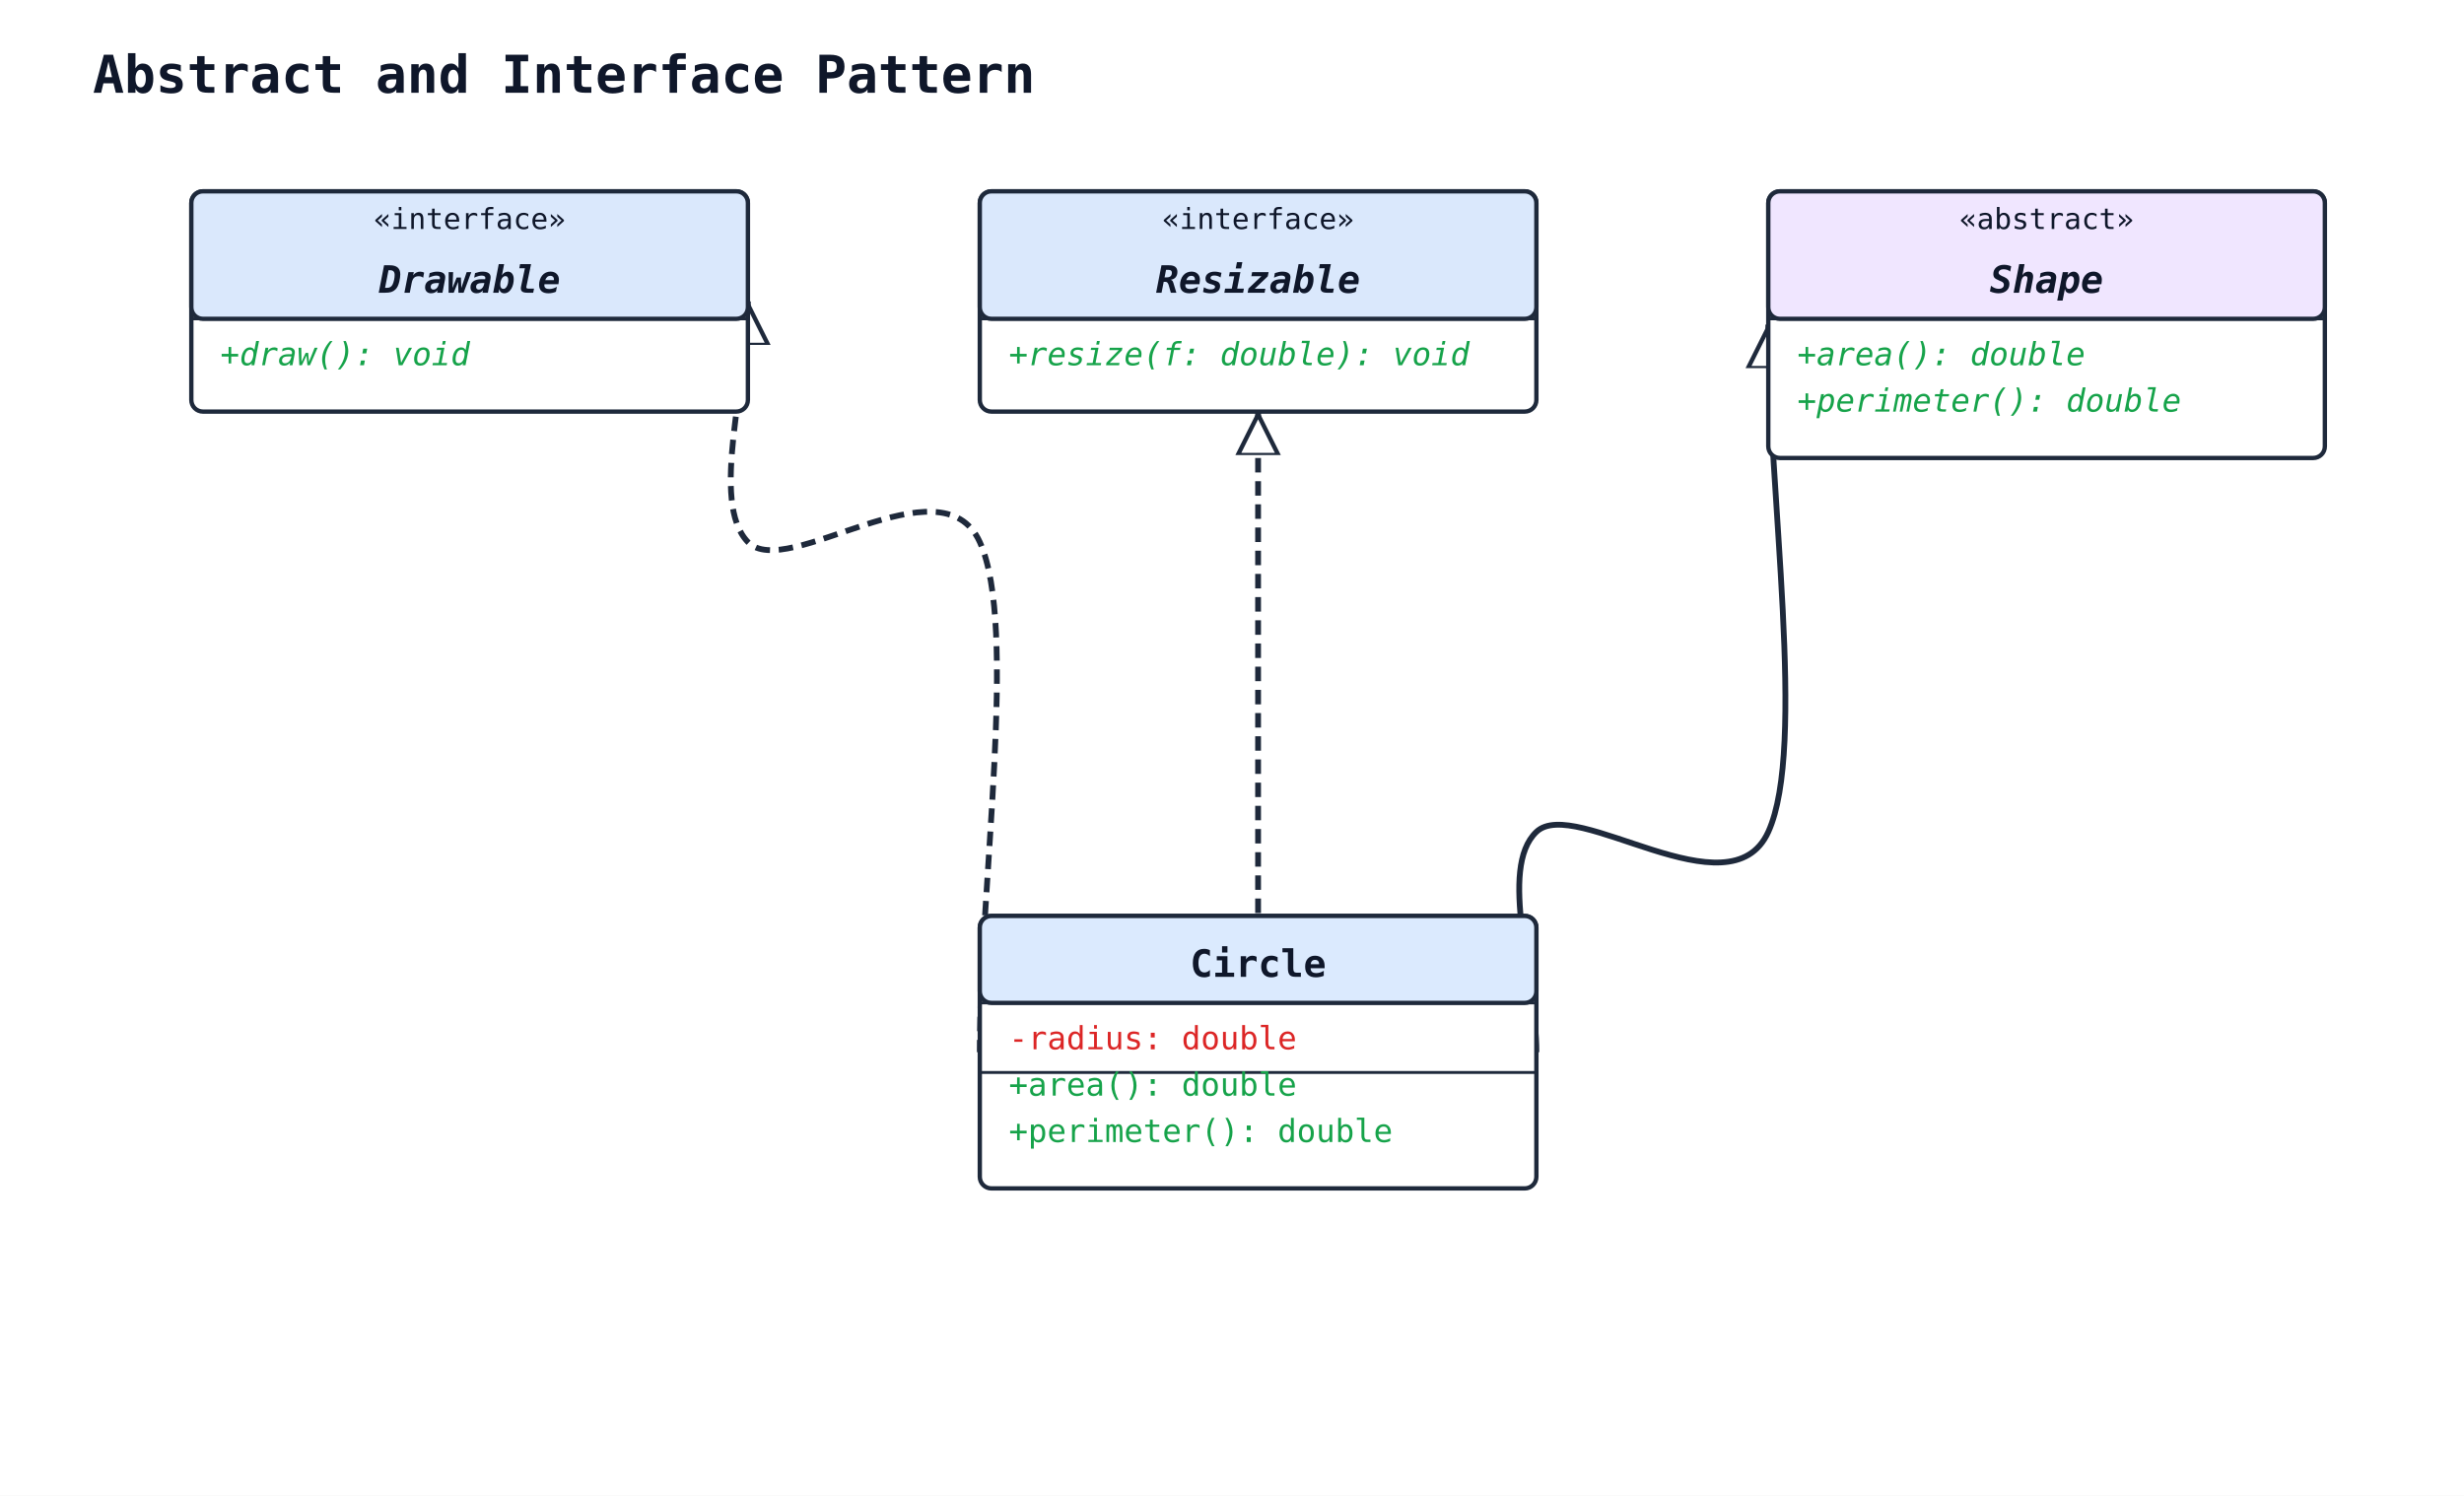
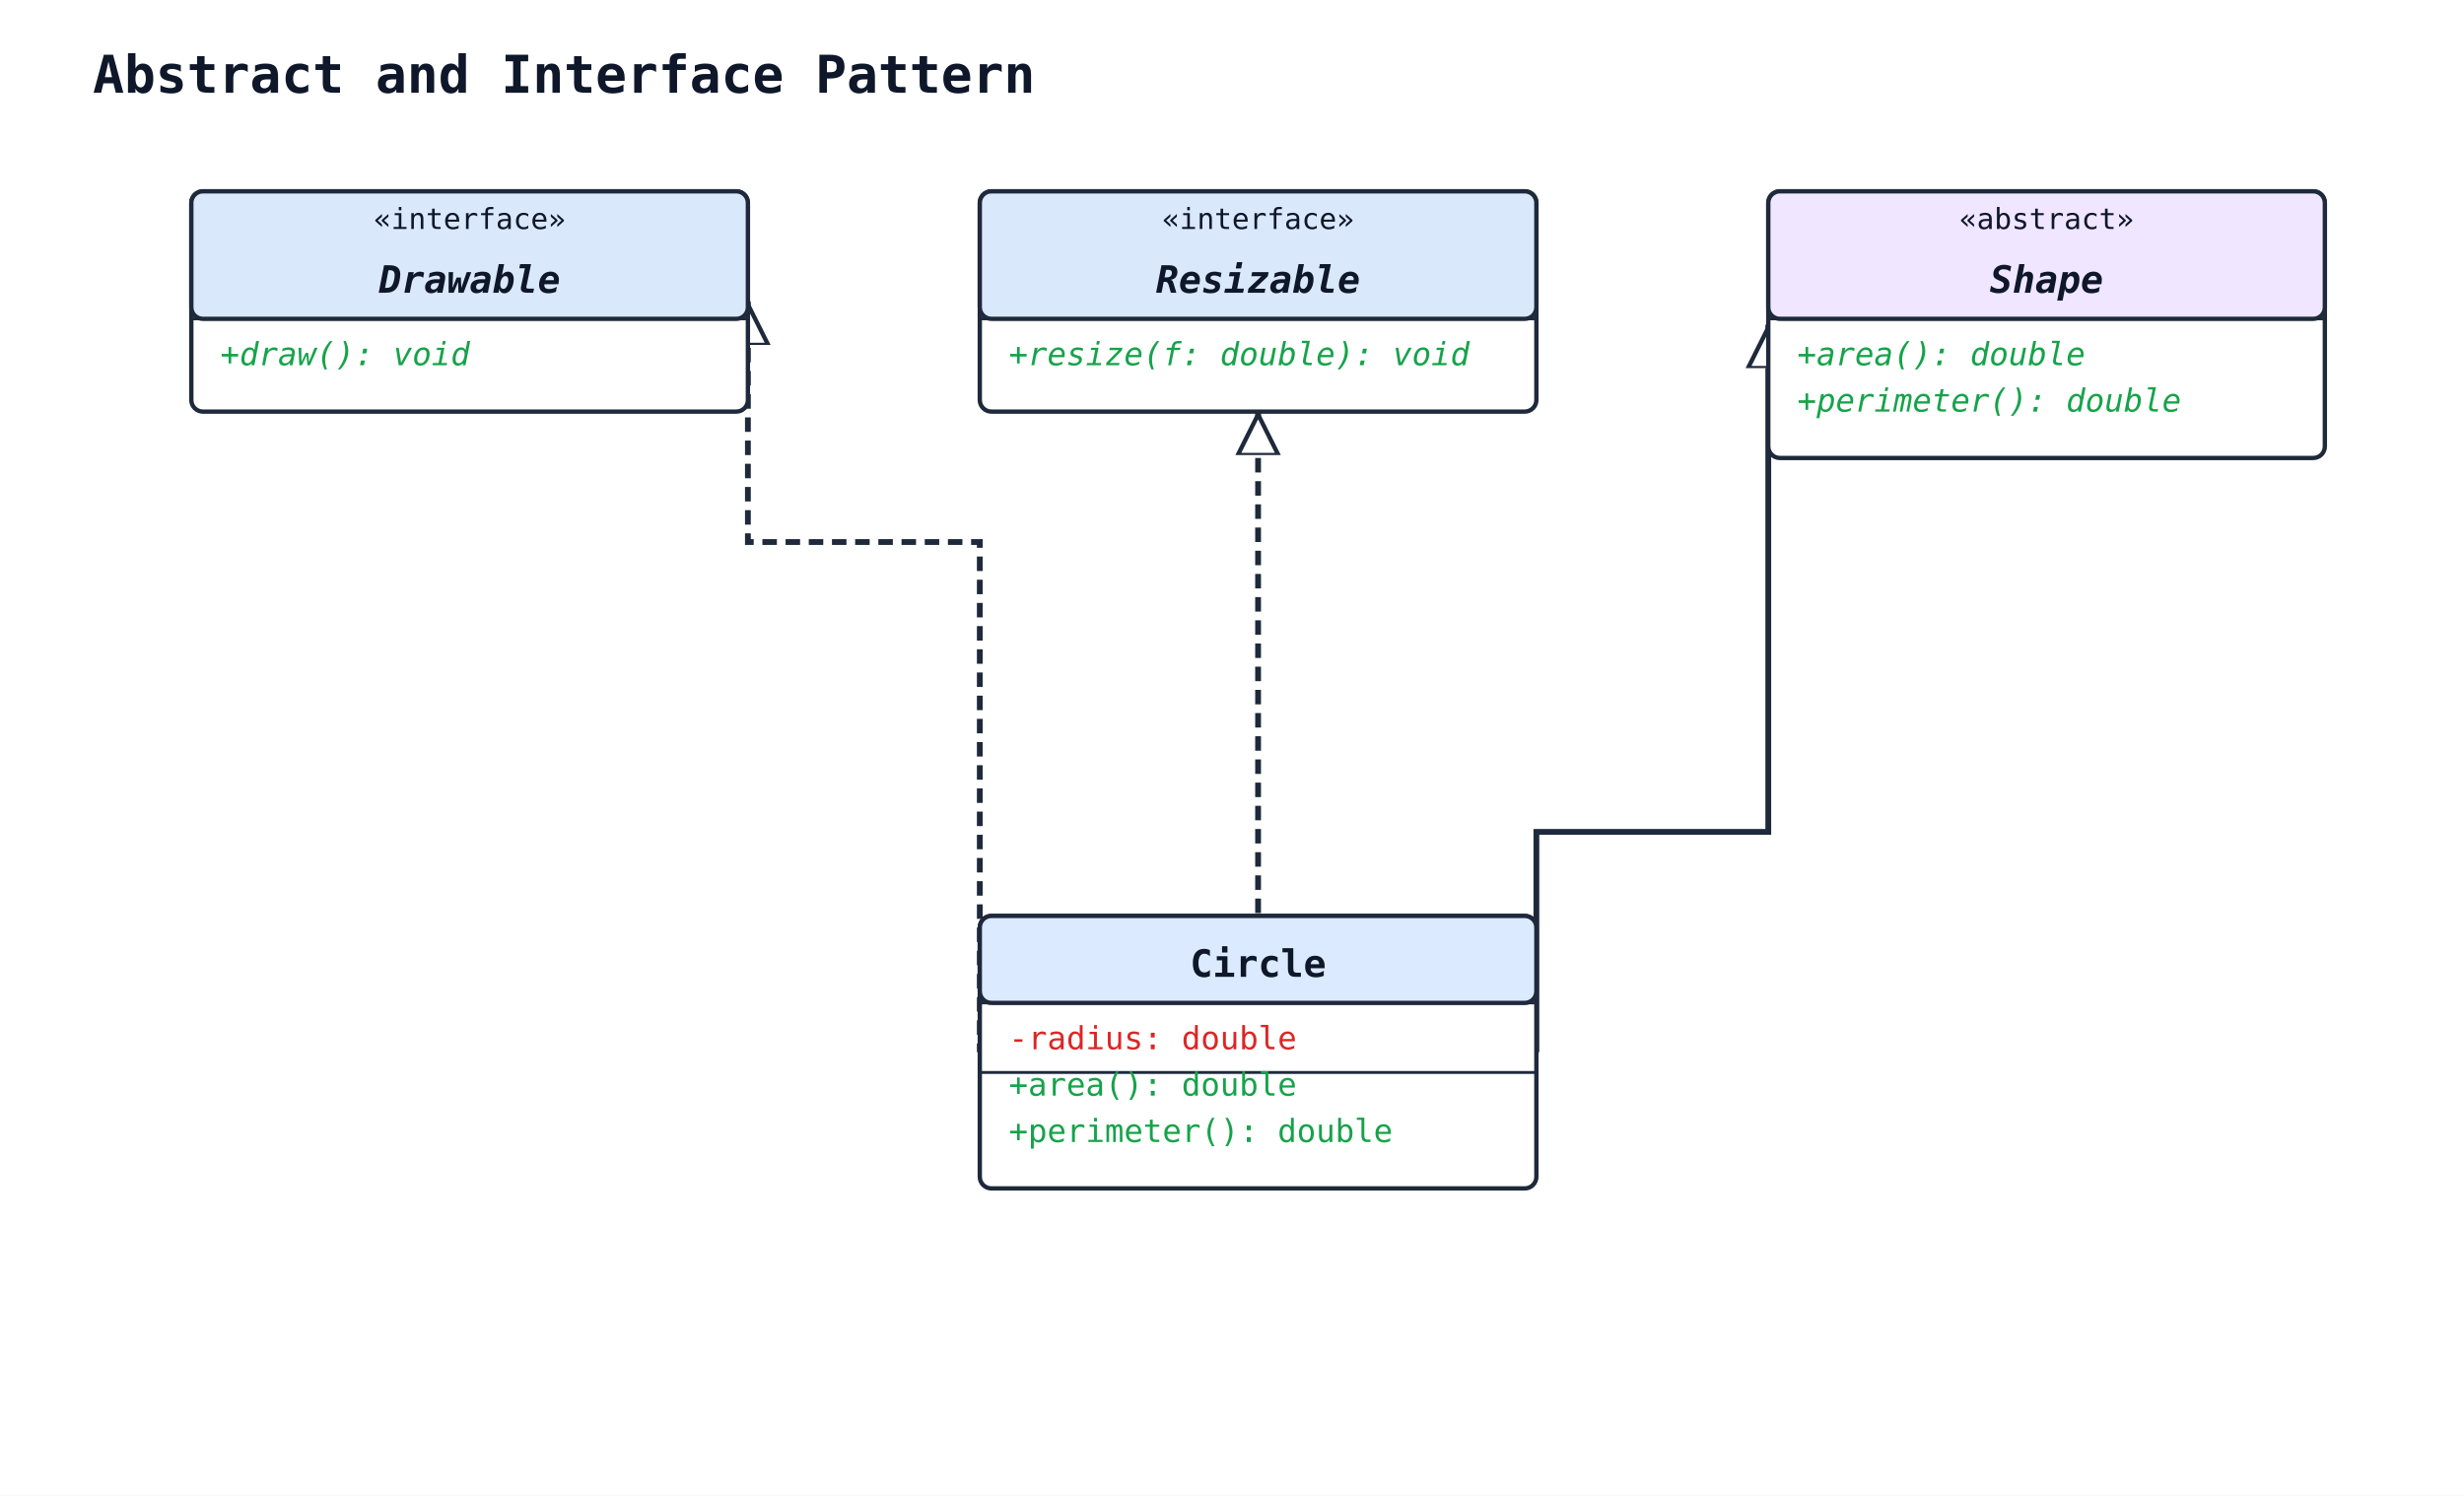
<svg xmlns="http://www.w3.org/2000/svg" width="850" height="516" viewBox="0 0 850 516" data-orientation="TopToBottom">
  <rect width="100%" height="100%" fill="#ffffff" />
  <defs>
    <marker id="arrow-open" viewBox="0 0 10 10" refX="9" refY="5" markerWidth="10" markerHeight="10" markerUnits="userSpaceOnUse" orient="auto-start-reverse">
      <path d="M0,0 L10,5 L0,10" fill="none" stroke="#1e293b" stroke-width="1.5" />
    </marker>
    <marker id="arrow-triangle" viewBox="0 0 16 16" refX="15" refY="8" markerWidth="16" markerHeight="16" markerUnits="userSpaceOnUse" orient="auto-start-reverse">
      <polygon points="0,1 14,8 0,15" fill="#ffffff" stroke="#1e293b" stroke-width="1.5" fill-rule="nonzero" />
    </marker>
    <marker id="arrow-diamond-filled" viewBox="0 0 14 10" refX="13" refY="5" markerWidth="14" markerHeight="10" markerUnits="userSpaceOnUse" orient="auto-start-reverse">
      <path d="M0,5 L7,0 L14,5 L7,10 z" fill="#1e293b" stroke="#1e293b" stroke-width="1" />
    </marker>
    <marker id="arrow-diamond-open" viewBox="0 0 14 10" refX="13" refY="5" markerWidth="14" markerHeight="10" markerUnits="userSpaceOnUse" orient="auto-start-reverse">
      <path d="M0,5 L7,0 L14,5 L7,10 z" fill="#ffffff" stroke="#1e293b" stroke-width="1" />
    </marker>
  </defs>
  <defs>
    <marker id="arrow-triangle-filled" viewBox="0 0 12 12" refX="11" refY="6" markerWidth="12" markerHeight="12" markerUnits="userSpaceOnUse" orient="auto-start-reverse">
      <polygon points="0,0 12,6 0,12" fill="#1e293b" stroke="#1e293b" stroke-width="1.5" />
    </marker>
    <marker id="arrow-box-filled" viewBox="0 0 12 12" refX="11" refY="6" markerWidth="12" markerHeight="12" markerUnits="userSpaceOnUse" orient="auto-start-reverse">
      <rect x="2" y="2" width="8" height="8" fill="#1e293b" stroke="#1e293b" stroke-width="1.5" />
    </marker>
    <marker id="arrow-plus" viewBox="0 0 12 12" refX="11" refY="6" markerWidth="12" markerHeight="12" markerUnits="userSpaceOnUse" orient="auto-start-reverse">
      <path d="M6,1 L6,11 M1,6 L11,6" fill="none" stroke="#1e293b" stroke-width="1.8" stroke-linecap="round" />
    </marker>
    <marker id="arrow-cross" viewBox="0 0 12 12" refX="11" refY="6" markerWidth="12" markerHeight="12" markerUnits="userSpaceOnUse" orient="auto-start-reverse">
      <path d="M2,2 L10,10 M10,2 L2,10" fill="none" stroke="#1e293b" stroke-width="1.8" stroke-linecap="round" />
    </marker>
    <marker id="arrow-bracket-open" viewBox="0 0 12 14" refX="11" refY="7" markerWidth="12" markerHeight="14" markerUnits="userSpaceOnUse" orient="auto-start-reverse">
      <path d="M10,1 L4,1 L4,13 L10,13" fill="none" stroke="#1e293b" stroke-width="1.8" stroke-linecap="round" stroke-linejoin="round" />
    </marker>
    <marker id="arrow-circle-open" viewBox="0 0 12 12" refX="11" refY="6" markerWidth="12" markerHeight="12" markerUnits="userSpaceOnUse" orient="auto-start-reverse">
      <circle cx="6" cy="6" r="4" fill="#ffffff" stroke="#1e293b" stroke-width="1.5" />
    </marker>
    <marker id="arrow-circle-filled" viewBox="0 0 12 12" refX="11" refY="6" markerWidth="12" markerHeight="12" markerUnits="userSpaceOnUse" orient="auto-start-reverse">
      <circle cx="6" cy="6" r="4" fill="#1e293b" stroke="#1e293b" stroke-width="1.5" />
    </marker>
    <marker id="arrow-double-open" viewBox="0 0 16 12" refX="15" refY="6" markerWidth="16" markerHeight="12" markerUnits="userSpaceOnUse" orient="auto-start-reverse">
      <path d="M0,1 L8,6 L0,11 M7,1 L15,6 L7,11" fill="none" stroke="#1e293b" stroke-width="1.5" stroke-linejoin="round" />
    </marker>
  </defs>
  <text x="32" y="32" font-family="monospace" font-size="18" font-weight="600" fill="#0f172a">Abstract and Interface Pattern</text>
-   <path class="uml-relation" data-uml-from="Shape" data-uml-to="Circle" data-uml-arrow="&lt;|--" d="M 610,112 C 610.0,170.3 623.3,257.8 610.0,287.0 C 596.7,316.2 543.3,274.3 530.0,287.0 C 516.7,299.7 530.0,337.7 530.0,363.0" fill="none" stroke="#1e293b" stroke-width="2" marker-start="url(#arrow-triangle)" />
-   <path class="uml-relation" data-uml-from="Drawable" data-uml-to="Circle" data-uml-arrow="&lt;|.." d="M 258,104 C 258.0,131.7 244.7,173.2 258.0,187.0 C 271.3,200.8 324.7,157.7 338.0,187.0 C 351.3,216.3 338.0,304.3 338.0,363.0" fill="none" stroke="#1e293b" stroke-width="2" stroke-dasharray="5 3" marker-start="url(#arrow-triangle)" />
-   <path class="uml-relation" data-uml-from="Resizable" data-uml-to="Circle" data-uml-arrow="&lt;|.." d="M 434,142 C 434.0,171.0 434.0,200.0 434.0,229.0 C 434.0,258.0 434.0,287.0 434.0,316.0" fill="none" stroke="#1e293b" stroke-width="2" stroke-dasharray="5 3" marker-start="url(#arrow-triangle)" />
+   <polyline class="uml-relation" data-uml-from="Shape" data-uml-to="Circle" data-uml-arrow="&lt;|--" points="610,112 610,287 530,287 530,363" fill="none" stroke="#1e293b" stroke-width="2" marker-start="url(#arrow-triangle)" />
+   <polyline class="uml-relation" data-uml-from="Drawable" data-uml-to="Circle" data-uml-arrow="&lt;|.." points="258,104 258,187 338,187 338,363" fill="none" stroke="#1e293b" stroke-width="2" stroke-dasharray="5 3" marker-start="url(#arrow-triangle)" />
+   <polyline class="uml-relation" data-uml-from="Resizable" data-uml-to="Circle" data-uml-arrow="&lt;|.." points="434,142 434,229 434,316" fill="none" stroke="#1e293b" stroke-width="2" stroke-dasharray="5 3" marker-start="url(#arrow-triangle)" />
  <rect x="610" y="66" width="192" height="92" rx="4" ry="4" fill="#ffffff" stroke="#1e293b" stroke-width="1.5" />
  <rect x="610" y="66" width="192" height="44" rx="4" ry="4" fill="#f0e6ff" stroke="#1e293b" stroke-width="1.5" />
  <line x1="610" y1="110" x2="802" y2="110" stroke="#1e293b" stroke-width="1" />
  <text x="706" y="79" text-anchor="middle" font-family="monospace" font-size="10" fill="#0f172a">«abstract»</text>
  <text x="706" y="101" text-anchor="middle" font-family="monospace" font-size="13" font-weight="600" fill="#0f172a" font-style="italic">Shape</text>
  <text class="uml-member" data-uml-visibility="public" data-uml-modifier="abstract" x="620" y="126" font-family="monospace" font-size="11" fill="#16a34a" font-style="italic">+area(): double</text>
  <text class="uml-member" data-uml-visibility="public" data-uml-modifier="abstract" x="620" y="142" font-family="monospace" font-size="11" fill="#16a34a" font-style="italic">+perimeter(): double</text>
  <rect x="66" y="66" width="192" height="76" rx="4" ry="4" fill="#ffffff" stroke="#1e293b" stroke-width="1.5" />
  <rect x="66" y="66" width="192" height="44" rx="4" ry="4" fill="#dae8fc" stroke="#1e293b" stroke-width="1.5" />
  <line x1="66" y1="110" x2="258" y2="110" stroke="#1e293b" stroke-width="1" />
  <text x="162" y="79" text-anchor="middle" font-family="monospace" font-size="10" fill="#0f172a">«interface»</text>
  <text x="162" y="101" text-anchor="middle" font-family="monospace" font-size="13" font-weight="600" fill="#0f172a" font-style="italic">Drawable</text>
  <text class="uml-member" data-uml-visibility="public" x="76" y="126" font-family="monospace" font-size="11" fill="#16a34a" font-style="italic">+draw(): void</text>
  <rect x="338" y="66" width="192" height="76" rx="4" ry="4" fill="#ffffff" stroke="#1e293b" stroke-width="1.5" />
  <rect x="338" y="66" width="192" height="44" rx="4" ry="4" fill="#dae8fc" stroke="#1e293b" stroke-width="1.5" />
  <line x1="338" y1="110" x2="530" y2="110" stroke="#1e293b" stroke-width="1" />
  <text x="434" y="79" text-anchor="middle" font-family="monospace" font-size="10" fill="#0f172a">«interface»</text>
  <text x="434" y="101" text-anchor="middle" font-family="monospace" font-size="13" font-weight="600" fill="#0f172a" font-style="italic">Resizable</text>
  <text class="uml-member" data-uml-visibility="public" x="348" y="126" font-family="monospace" font-size="11" fill="#16a34a" font-style="italic">+resize(f: double): void</text>
  <rect x="338" y="316" width="192" height="94" rx="4" ry="4" fill="#ffffff" stroke="#1e293b" stroke-width="1.5" />
  <rect x="338" y="316" width="192" height="30" rx="4" ry="4" fill="#dbeafe" stroke="#1e293b" stroke-width="1.5" />
  <line x1="338" y1="346" x2="530" y2="346" stroke="#1e293b" stroke-width="1" />
  <text x="434" y="337" text-anchor="middle" font-family="monospace" font-size="13" font-weight="600" fill="#0f172a">Circle</text>
  <text class="uml-member" data-uml-visibility="private" x="348" y="362" font-family="monospace" font-size="11" fill="#dc2626">-radius: double</text>
  <line x1="338" y1="370" x2="530" y2="370" stroke="#1e293b" stroke-width="1" />
  <text class="uml-member" data-uml-visibility="public" x="348" y="378" font-family="monospace" font-size="11" fill="#16a34a">+area(): double</text>
  <text class="uml-member" data-uml-visibility="public" x="348" y="394" font-family="monospace" font-size="11" fill="#16a34a">+perimeter(): double</text>
</svg>
